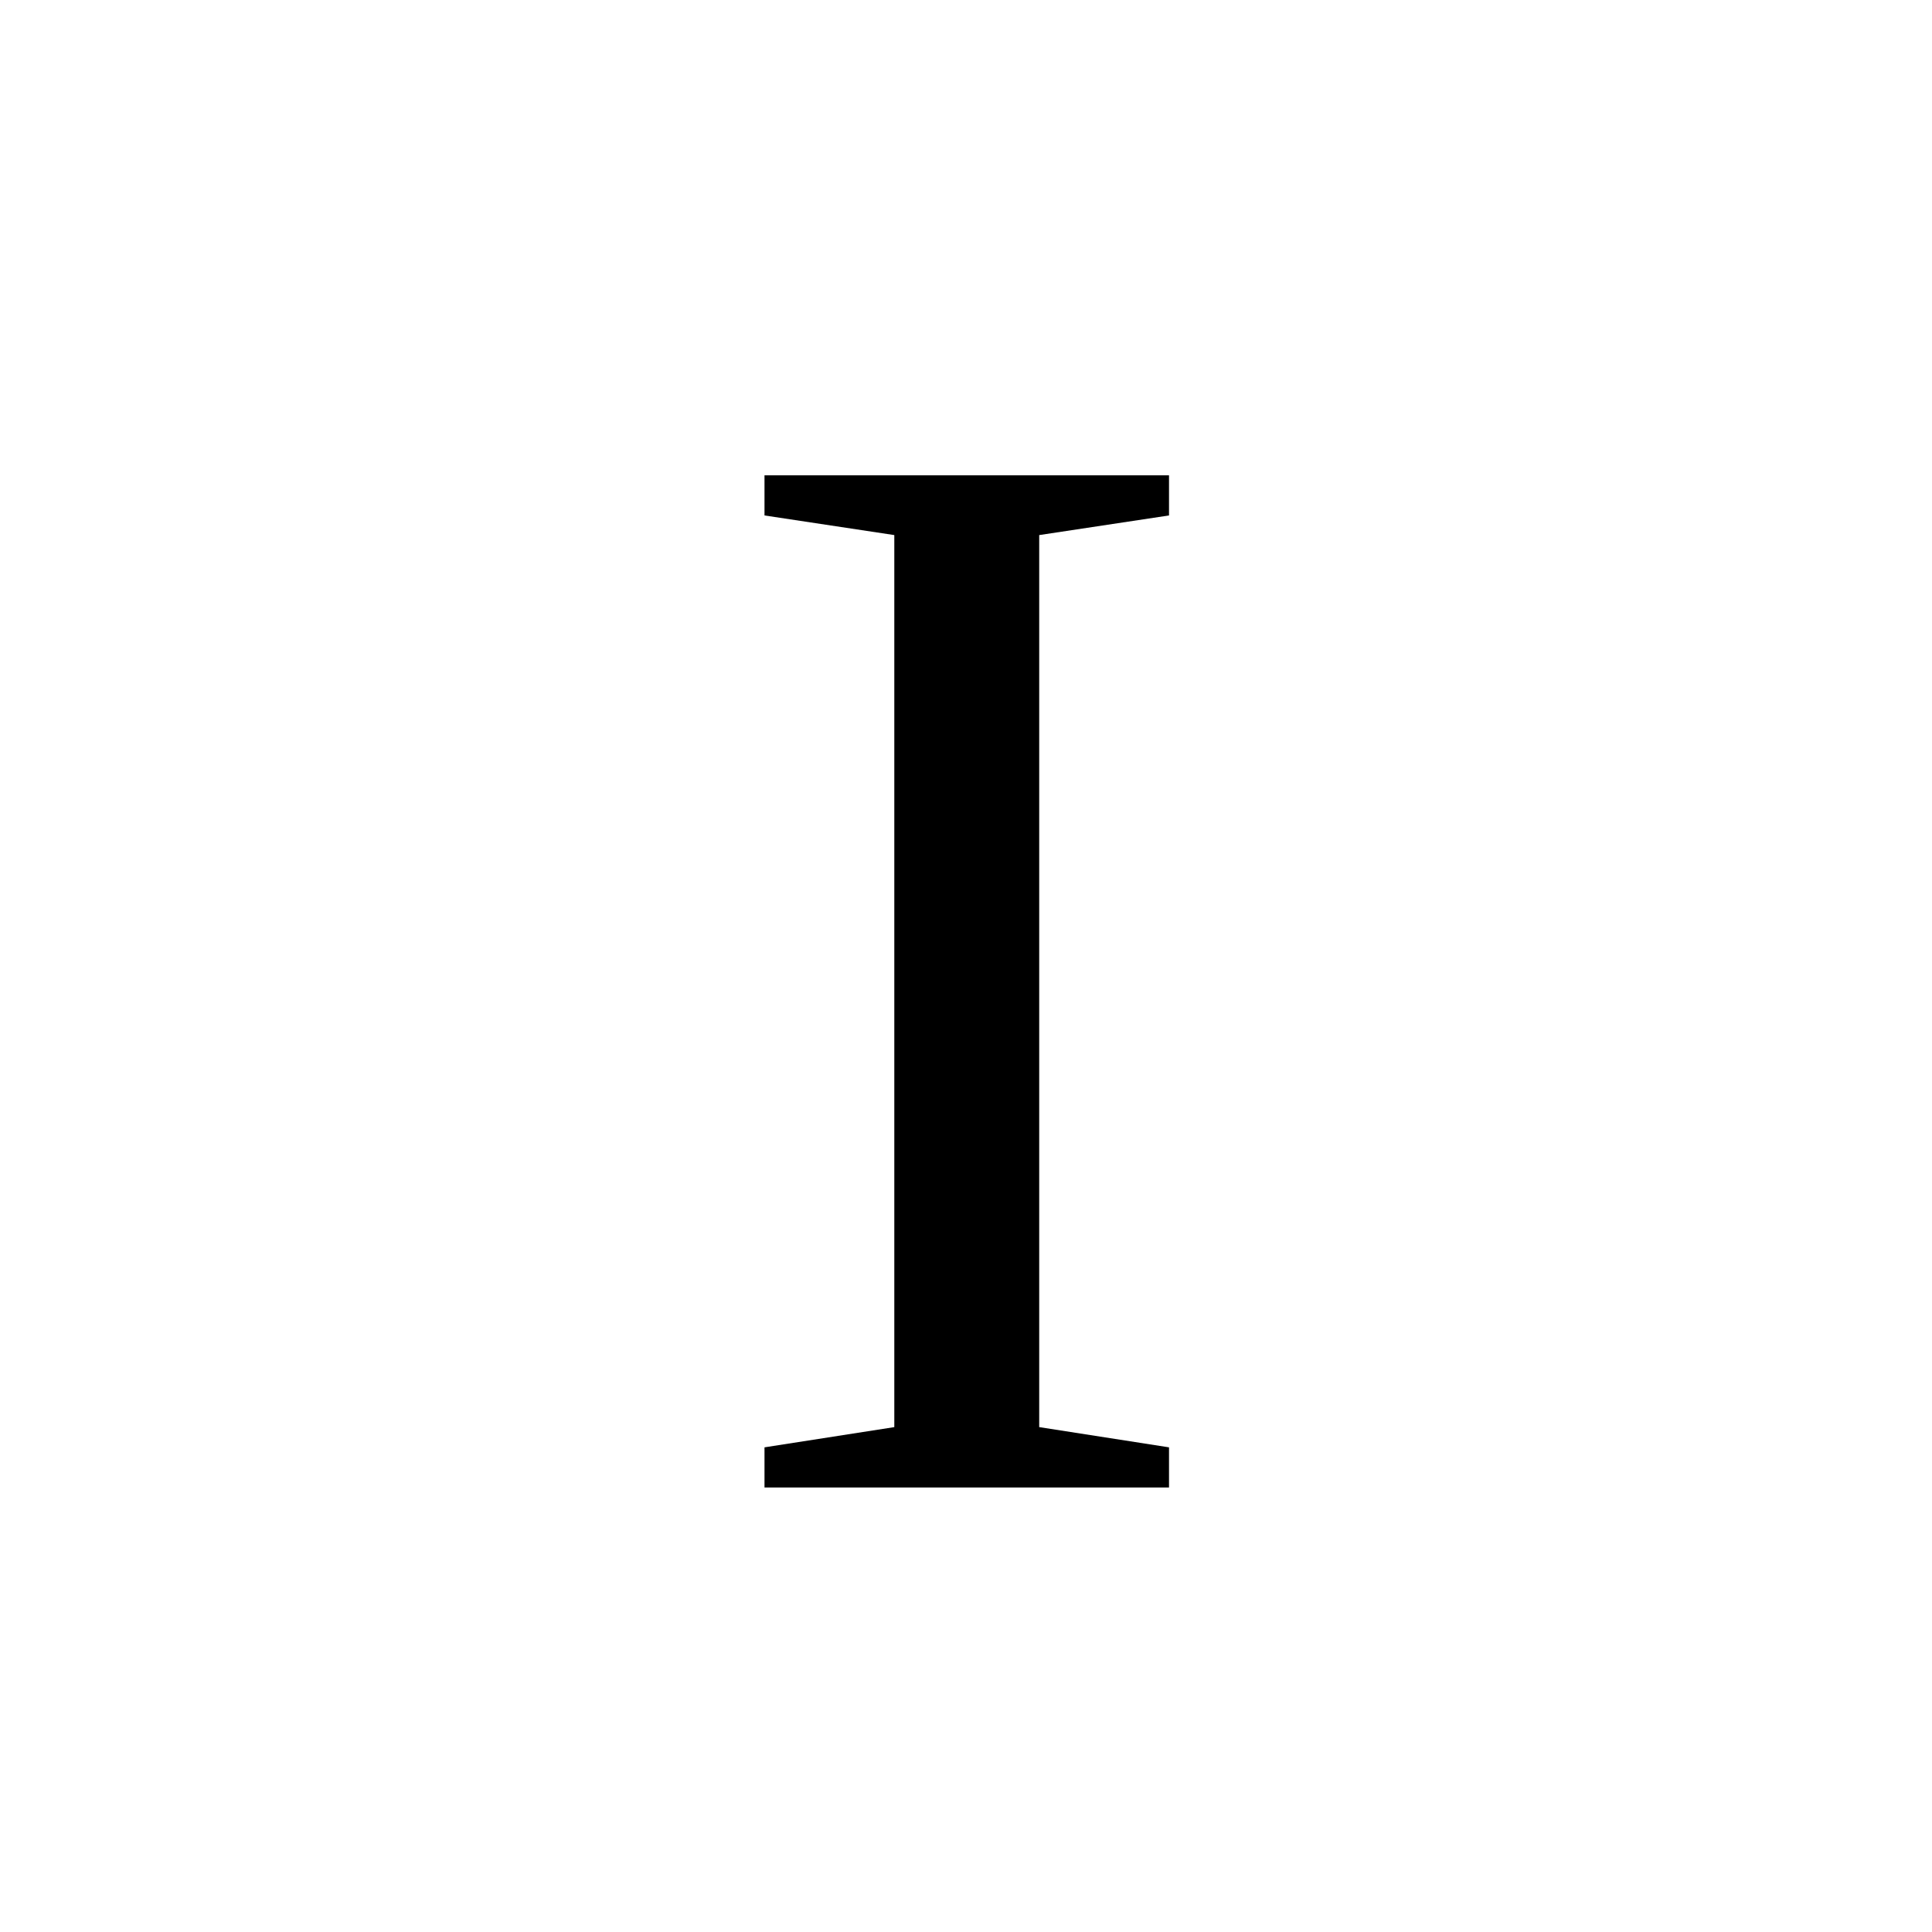
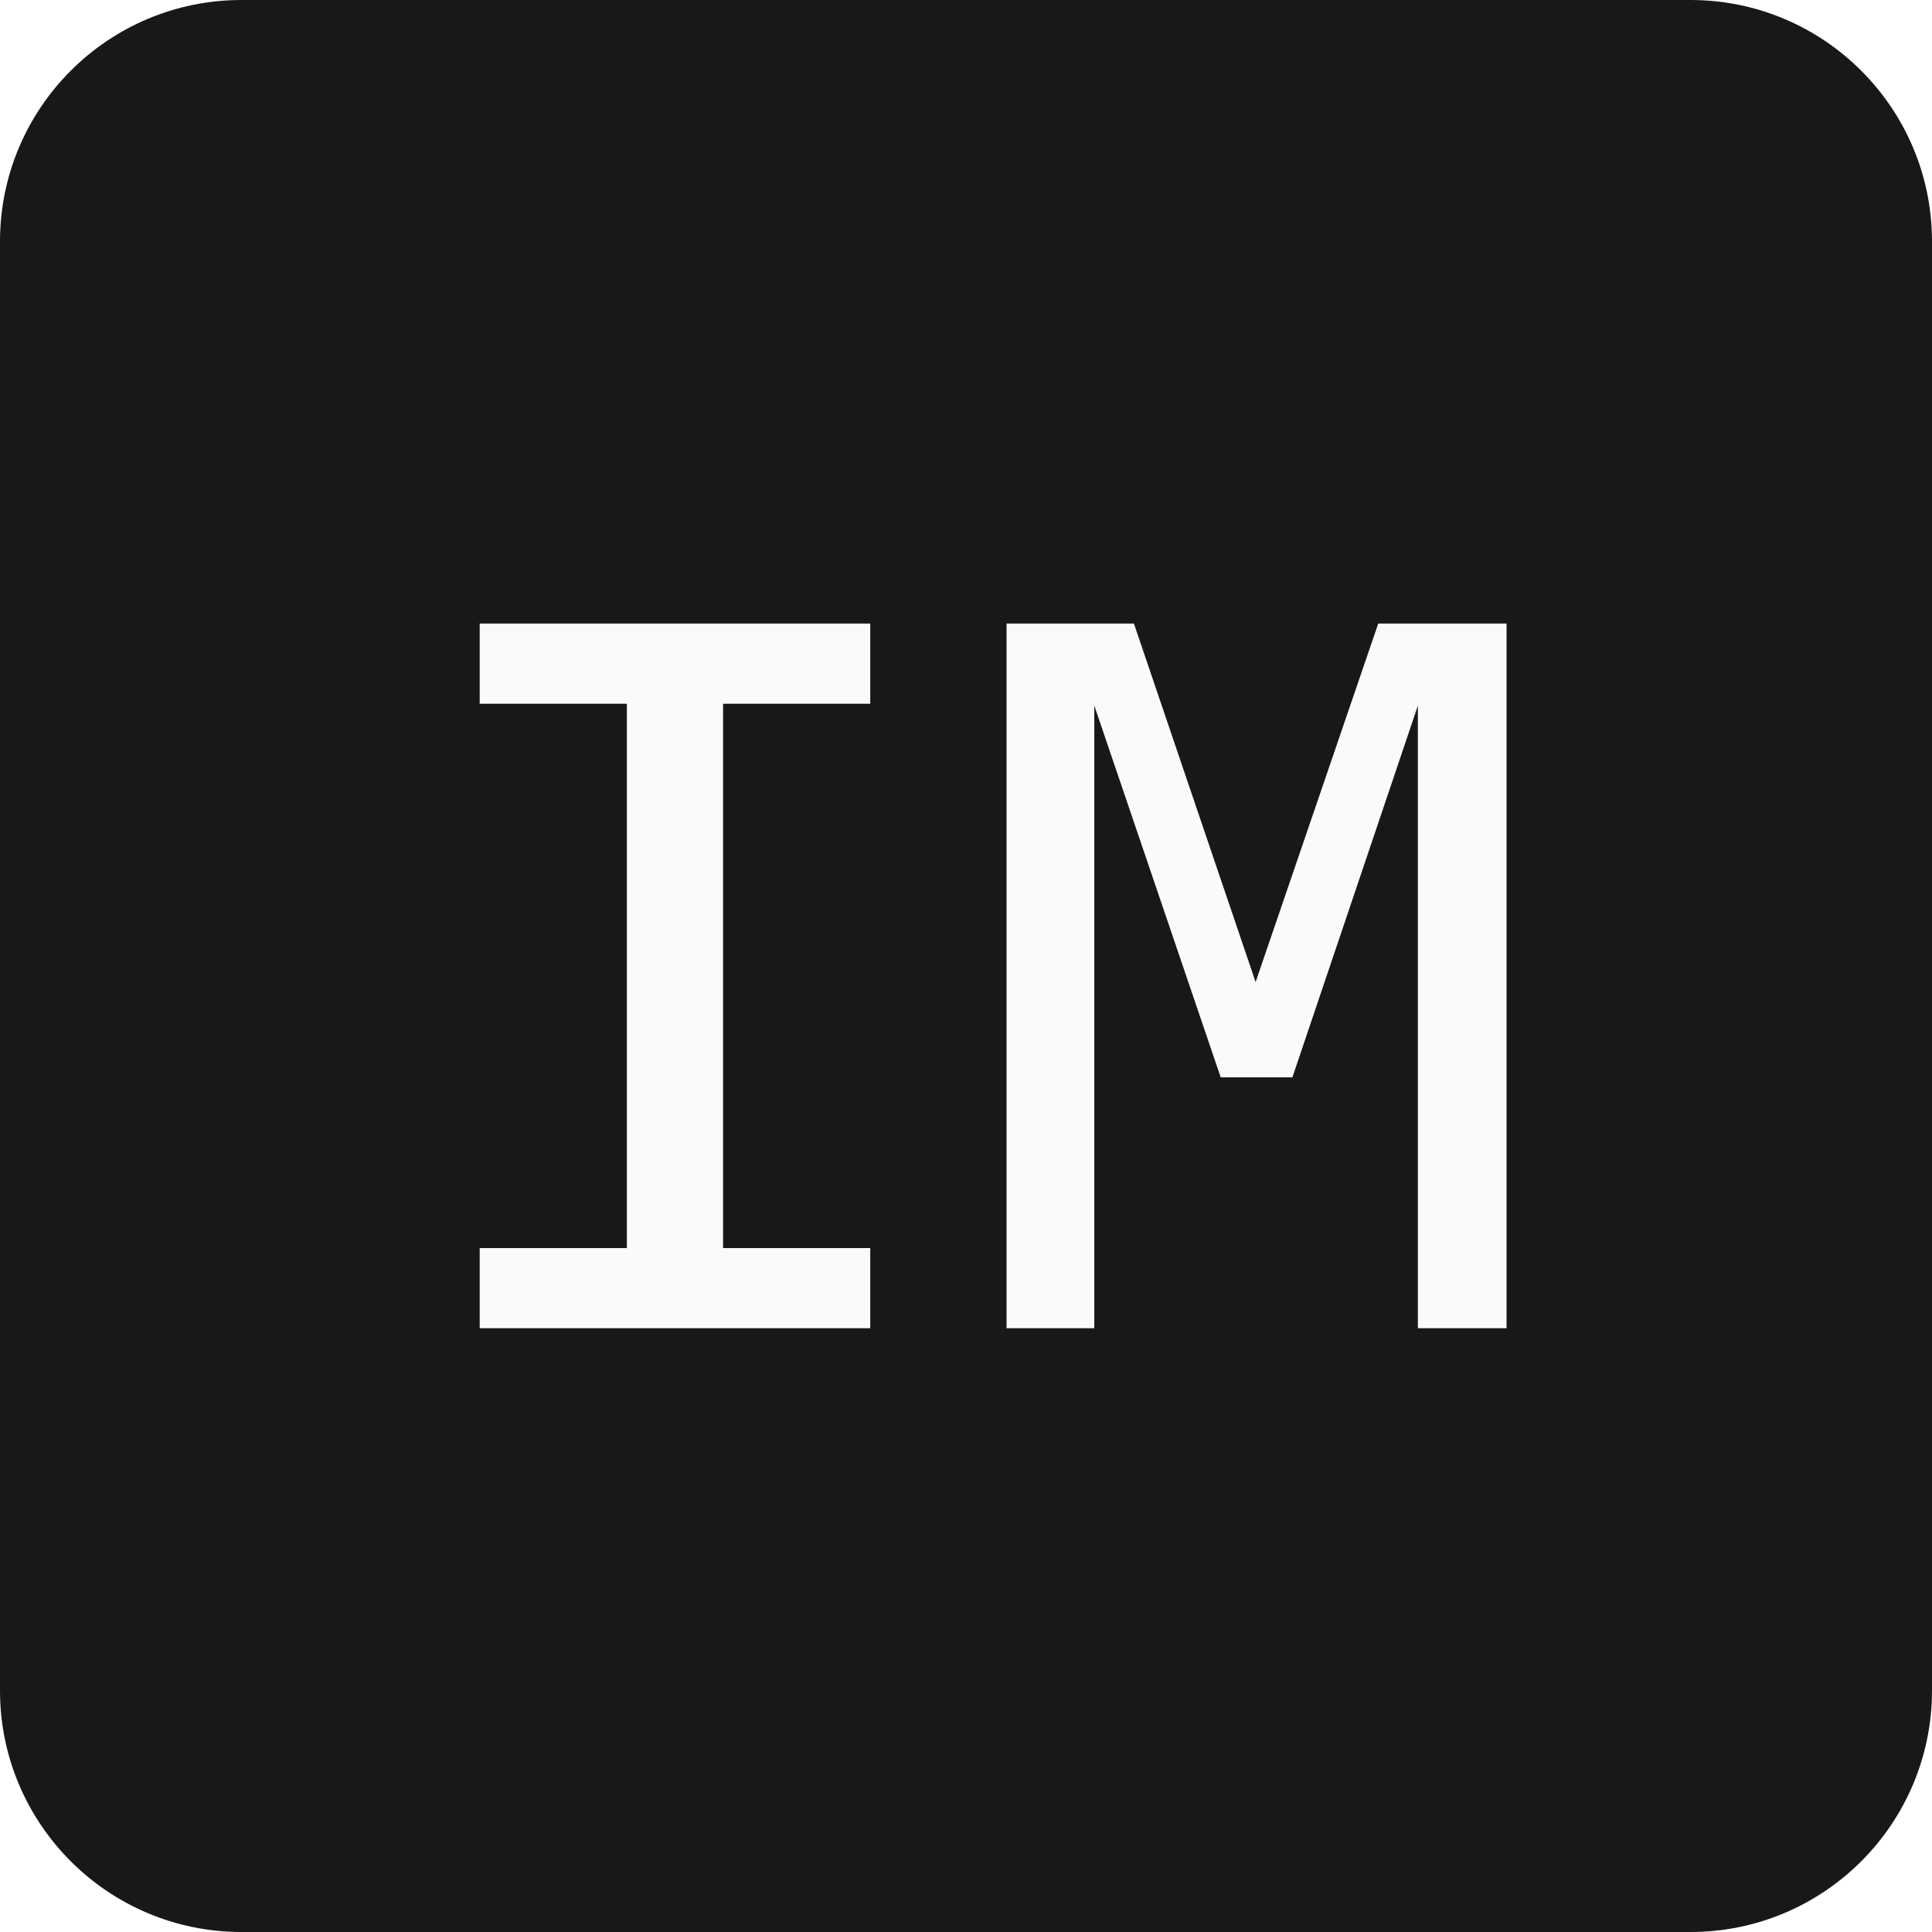
- <svg xmlns="http://www.w3.org/2000/svg" viewBox="0 0 100 100">
-   <text x="50%" y="50%" dominant-baseline="central" text-anchor="middle" font-size="80">I</text>
+ <svg xmlns="http://www.w3.org/2000/svg" viewBox="0 0 32 32">
+   <rect width="32" height="32" fill="#18181b" rx="4" />
+   <text x="16" y="22" fill="#fafafa" font-family="ui-monospace, monospace" font-size="16" font-weight="500" text-anchor="middle">IM</text>
</svg>
